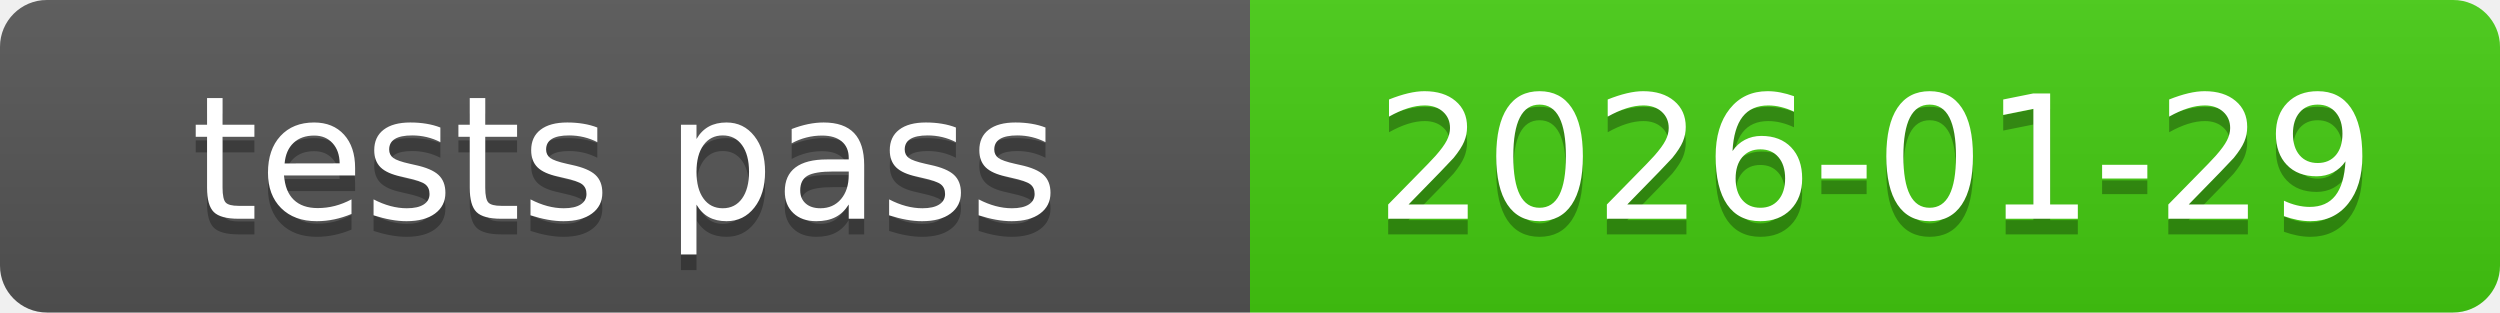
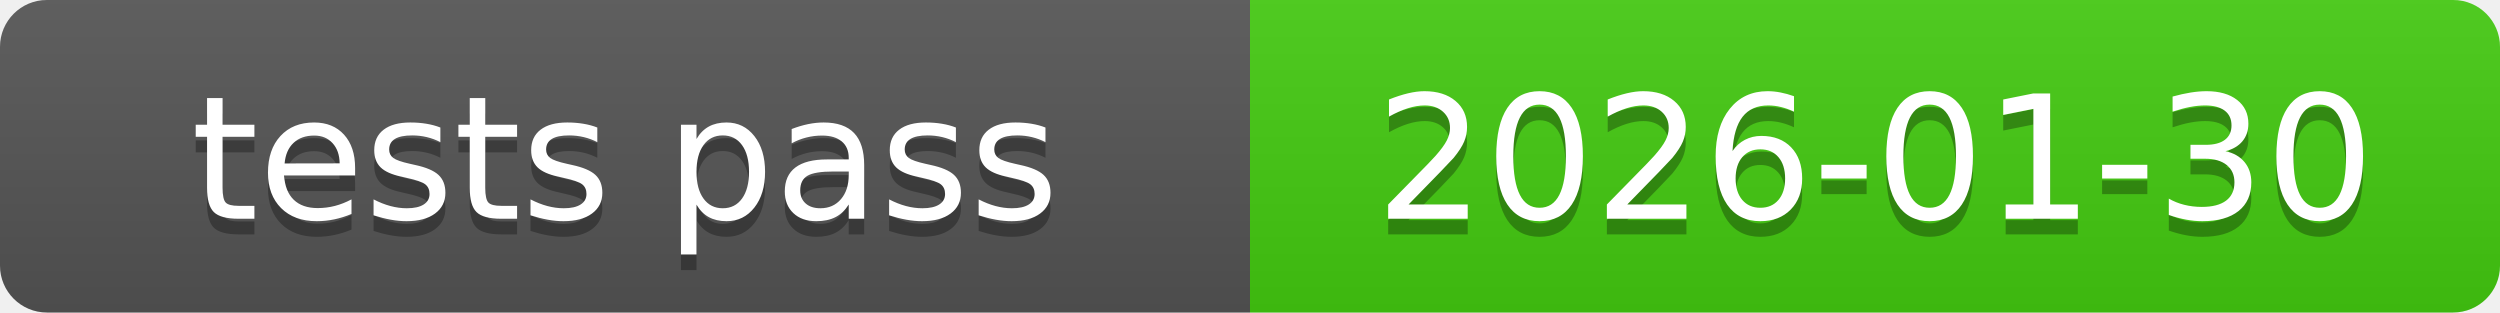
<svg xmlns="http://www.w3.org/2000/svg" xmlns:xlink="http://www.w3.org/1999/xlink" width="160" height="20" role="img">
-   <a target="_blank" xlink:href="https://github.com/symbolic-labs-pub/freedom-that-lasts/commit/a12db5dcf175334b2558db3459e2359515ffe350">
+   <a target="_blank" xlink:href="https://github.com/symbolic-labs-pub/freedom-that-lasts/commit/1786d9d89bbd0503843eecb885eb67a1d4754825">
    <linearGradient id="s" x2="0" y2="100%">
      <stop offset="0" stop-color="#bbb" stop-opacity=".1" />
      <stop offset="1" stop-opacity=".1" />
    </linearGradient>
    <clipPath id="r">
      <rect width="160" height="20" rx="3" fill="#fff" />
    </clipPath>
    <g clip-path="url(#r)">
      <rect width="80" height="20" fill="#555" />
      <rect x="80" width="80" height="20" fill="#4c1" />
      <rect width="160" height="20" fill="url(#s)" />
    </g>
    <g fill="#fff" text-anchor="middle" font-family="Verdana,Geneva,DejaVu Sans,sans-serif" text-rendering="geometricPrecision" font-size="110">
      <text aria-hidden="true" x="400.0" y="150" fill="#010101" fill-opacity=".3" transform="scale(.1)" textLength="700">tests pass</text>
      <text x="400.0" y="140" transform="scale(.1)" fill="#fff" textLength="700">tests pass</text>
-       <text aria-hidden="true" x="1200.0" y="150" fill="#010101" fill-opacity=".3" transform="scale(.1)" textLength="700">2026-01-29</text>
-       <text x="1200.0" y="140" transform="scale(.1)" fill="#fff" textLength="700">2026-01-29</text>
+       <text aria-hidden="true" x="1200.0" y="150" fill="#010101" fill-opacity=".3" transform="scale(.1)" textLength="700">2026-01-30</text>
+       <text x="1200.0" y="140" transform="scale(.1)" fill="#fff" textLength="700">2026-01-30</text>
    </g>
  </a>
</svg>
